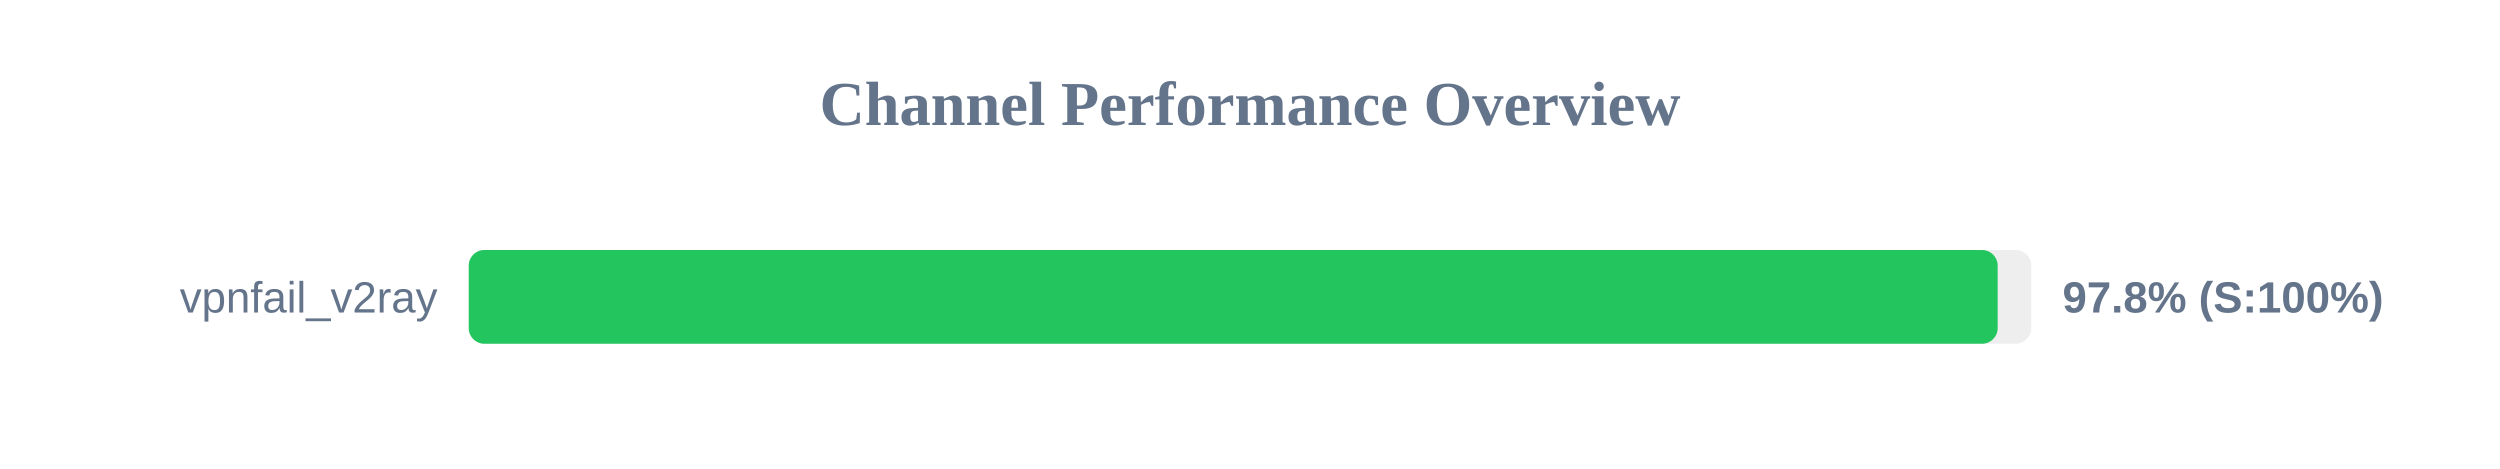
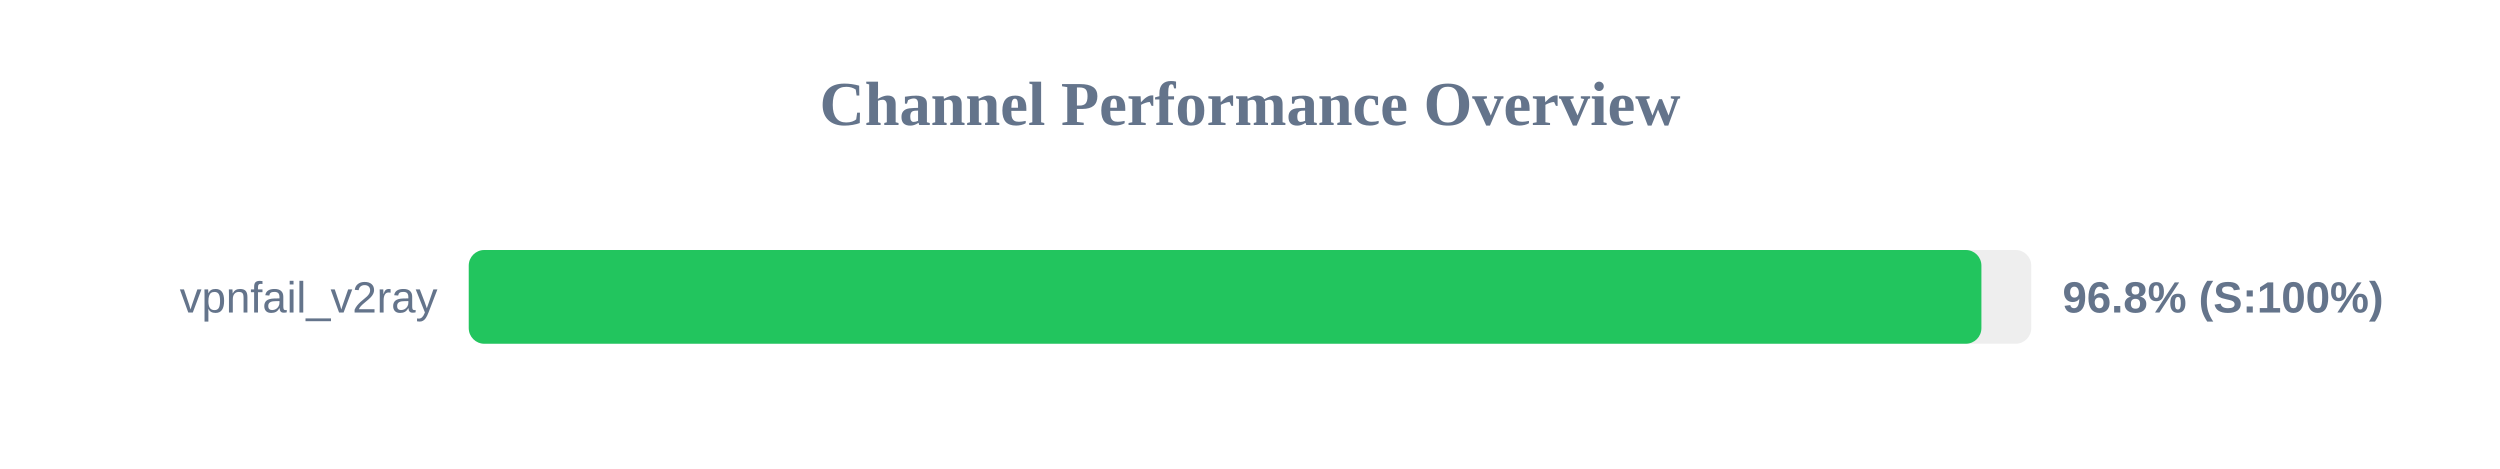
<svg xmlns="http://www.w3.org/2000/svg" width="800" height="150" version="1.1">
  <style>
        .row { font: 14px Arial; fill: #64748b; }
        .score { font: bold 14px Arial; fill: #64748b; }
    </style>
  <text x="400" y="40" text-anchor="middle" font-size="20px" font-weight="bold" fill="#64748b">Channel Performance Overview</text>
  <rect x="150" y="80" width="500" height="30" fill="#eee" rx="5" />
-   <rect x="150" y="80" width="489.25" height="30" fill="#22c55e" rx="5" />
+   <rect x="150" y="80" width="484.05" height="30" fill="#22c55e" rx="5" />
  <text x="140" y="100" text-anchor="end" class="row">vpnfail_v2ray</text>
-   <text x="660" y="100" text-anchor="start" class="score">97.8% (S:100%)</text>
+   <text x="660" y="100" text-anchor="start" class="score">96.8% (S:100%)</text>
</svg>
